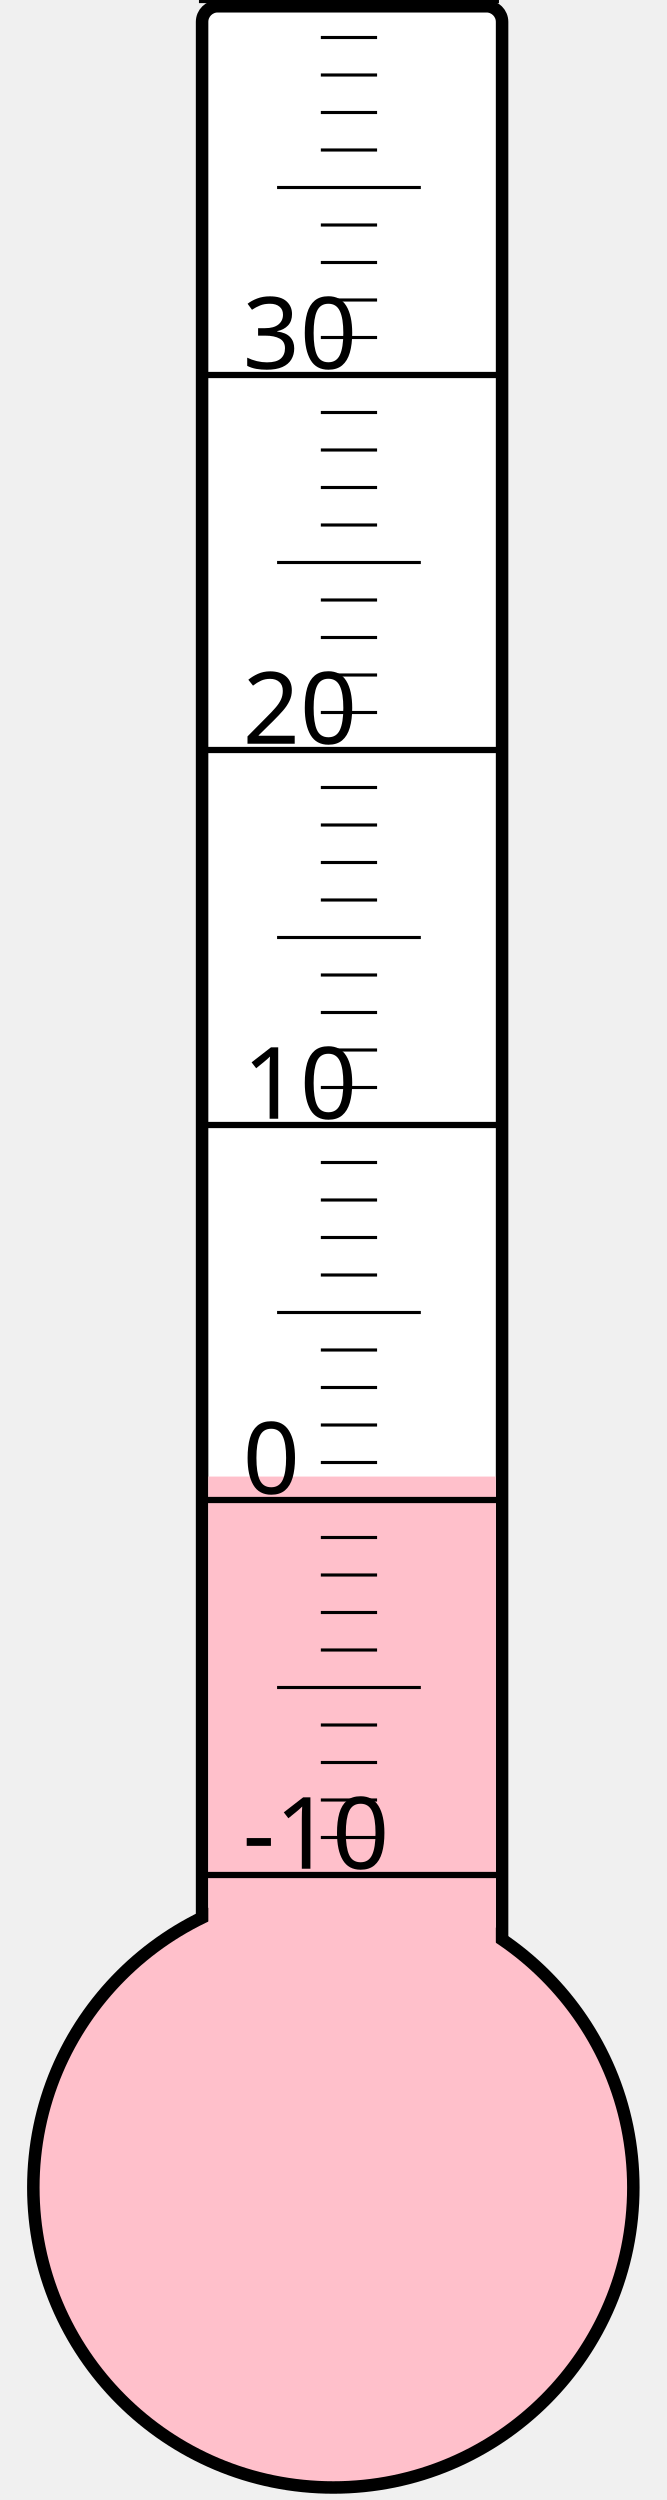
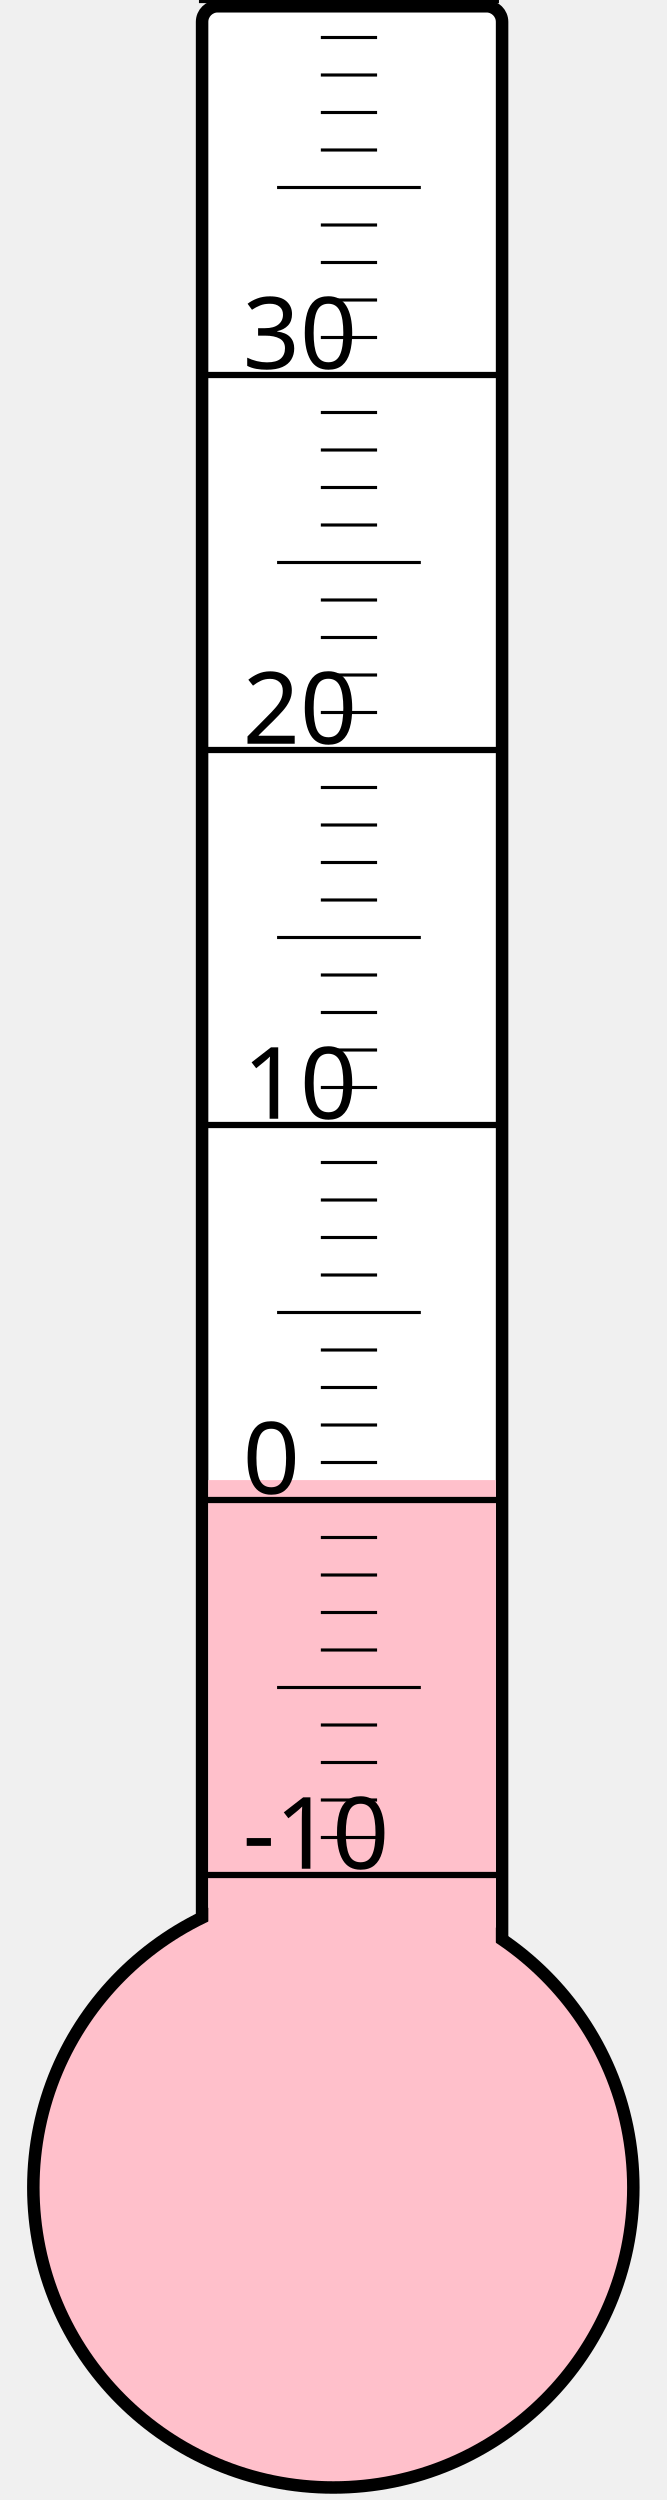
<svg xmlns="http://www.w3.org/2000/svg" width="40px" height="150px" viewBox="0 0 200 800">
  <rect width="200" height="800" x="0" y="0" style="fill: #ffffeb; fill-opacity: 0;" />
  <rect width="96" height="680" x="58" y="2" rx="5" ry="5" style="fill: white; fill-opacity: 1; stroke: black; stroke-width: 4;" />
  <circle cx="100" cy="700" r="96" style="fill: pink; stroke: black; stroke-width: 4;" />
-   <rect width="92" height="227.5" x="60" y="472.5" style="fill: pink; fill-opacity: 1; stroke-width: 0;" />
+   <rect width="92" height="226.375" x="60" y="473.625" style="fill: pink; fill-opacity: 1; stroke-width: 0;" />
  <text x="71" y="598" style="font-family: sans-serif; font-size: 24pt;">-10</text>
  <text x="71" y="478" style="font-family: sans-serif; font-size: 24pt;">0</text>
  <text x="71" y="358" style="font-family: sans-serif; font-size: 24pt;">10</text>
  <text x="71" y="238" style="font-family: sans-serif; font-size: 24pt;">20</text>
  <text x="71" y="118" style="font-family: sans-serif; font-size: 24pt;">30</text>
  <g style="stroke: black;">
    <line x1="57" y1="600" x2="153" y2="600" style="stroke-width: 2;" />
    <line x1="96" y1="588" x2="114" y2="588" style="stroke-width: 1;" />
    <line x1="96" y1="576" x2="114" y2="576" style="stroke-width: 1;" />
    <line x1="96" y1="564" x2="114" y2="564" style="stroke-width: 1;" />
    <line x1="96" y1="552" x2="114" y2="552" style="stroke-width: 1;" />
    <line x1="82" y1="540" x2="128" y2="540" style="stroke-width: 1;" />
    <line x1="96" y1="528" x2="114" y2="528" style="stroke-width: 1;" />
    <line x1="96" y1="516" x2="114" y2="516" style="stroke-width: 1;" />
    <line x1="96" y1="504" x2="114" y2="504" style="stroke-width: 1;" />
    <line x1="96" y1="492" x2="114" y2="492" style="stroke-width: 1;" />
    <line x1="57" y1="480" x2="153" y2="480" style="stroke-width: 2;" />
    <line x1="96" y1="468" x2="114" y2="468" style="stroke-width: 1;" />
    <line x1="96" y1="456" x2="114" y2="456" style="stroke-width: 1;" />
    <line x1="96" y1="444" x2="114" y2="444" style="stroke-width: 1;" />
    <line x1="96" y1="432" x2="114" y2="432" style="stroke-width: 1;" />
    <line x1="82" y1="420" x2="128" y2="420" style="stroke-width: 1;" />
    <line x1="96" y1="408" x2="114" y2="408" style="stroke-width: 1;" />
    <line x1="96" y1="396" x2="114" y2="396" style="stroke-width: 1;" />
    <line x1="96" y1="384" x2="114" y2="384" style="stroke-width: 1;" />
    <line x1="96" y1="372" x2="114" y2="372" style="stroke-width: 1;" />
    <line x1="57" y1="360" x2="153" y2="360" style="stroke-width: 2;" />
    <line x1="96" y1="348" x2="114" y2="348" style="stroke-width: 1;" />
    <line x1="96" y1="336" x2="114" y2="336" style="stroke-width: 1;" />
    <line x1="96" y1="324" x2="114" y2="324" style="stroke-width: 1;" />
    <line x1="96" y1="312" x2="114" y2="312" style="stroke-width: 1;" />
    <line x1="82" y1="300" x2="128" y2="300" style="stroke-width: 1;" />
    <line x1="96" y1="288" x2="114" y2="288" style="stroke-width: 1;" />
    <line x1="96" y1="276" x2="114" y2="276" style="stroke-width: 1;" />
    <line x1="96" y1="264" x2="114" y2="264" style="stroke-width: 1;" />
    <line x1="96" y1="252" x2="114" y2="252" style="stroke-width: 1;" />
    <line x1="57" y1="240" x2="153" y2="240" style="stroke-width: 2;" />
    <line x1="96" y1="228" x2="114" y2="228" style="stroke-width: 1;" />
    <line x1="96" y1="216" x2="114" y2="216" style="stroke-width: 1;" />
    <line x1="96" y1="204" x2="114" y2="204" style="stroke-width: 1;" />
    <line x1="96" y1="192" x2="114" y2="192" style="stroke-width: 1;" />
    <line x1="82" y1="180" x2="128" y2="180" style="stroke-width: 1;" />
    <line x1="96" y1="168" x2="114" y2="168" style="stroke-width: 1;" />
    <line x1="96" y1="156" x2="114" y2="156" style="stroke-width: 1;" />
    <line x1="96" y1="144" x2="114" y2="144" style="stroke-width: 1;" />
    <line x1="96" y1="132" x2="114" y2="132" style="stroke-width: 1;" />
    <line x1="57" y1="120" x2="153" y2="120" style="stroke-width: 2;" />
    <line x1="96" y1="108" x2="114" y2="108" style="stroke-width: 1;" />
    <line x1="96" y1="96" x2="114" y2="96" style="stroke-width: 1;" />
    <line x1="96" y1="84" x2="114" y2="84" style="stroke-width: 1;" />
    <line x1="96" y1="72" x2="114" y2="72" style="stroke-width: 1;" />
    <line x1="82" y1="60" x2="128" y2="60" style="stroke-width: 1;" />
    <line x1="96" y1="48" x2="114" y2="48" style="stroke-width: 1;" />
    <line x1="96" y1="36" x2="114" y2="36" style="stroke-width: 1;" />
    <line x1="96" y1="24" x2="114" y2="24" style="stroke-width: 1;" />
    <line x1="96" y1="12" x2="114" y2="12" style="stroke-width: 1;" />
    <line x1="57" y1="0" x2="153" y2="0" style="stroke-width: 2;" />
  </g>
</svg>
